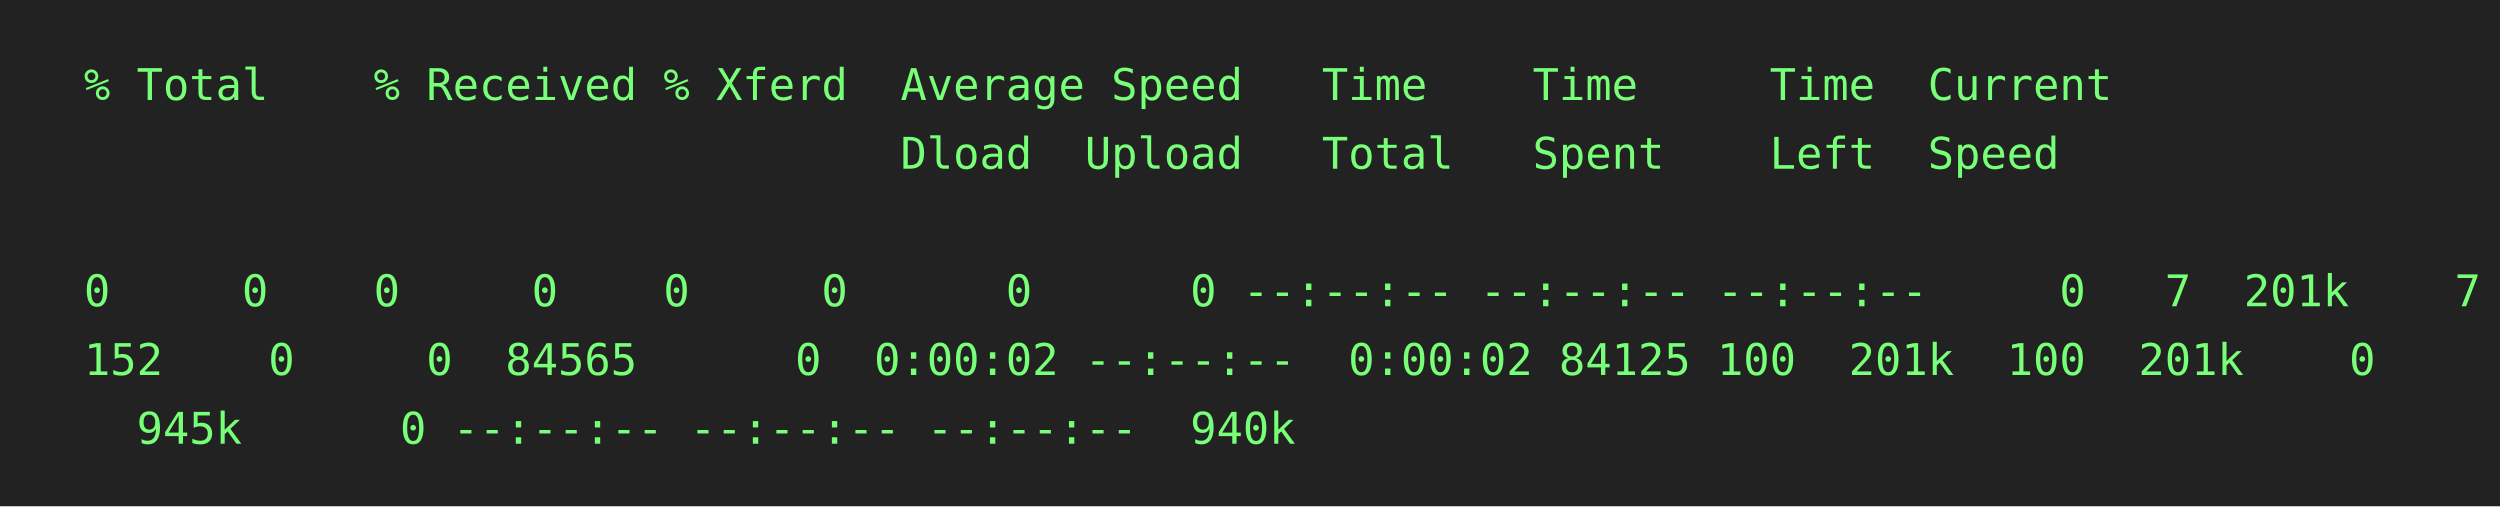
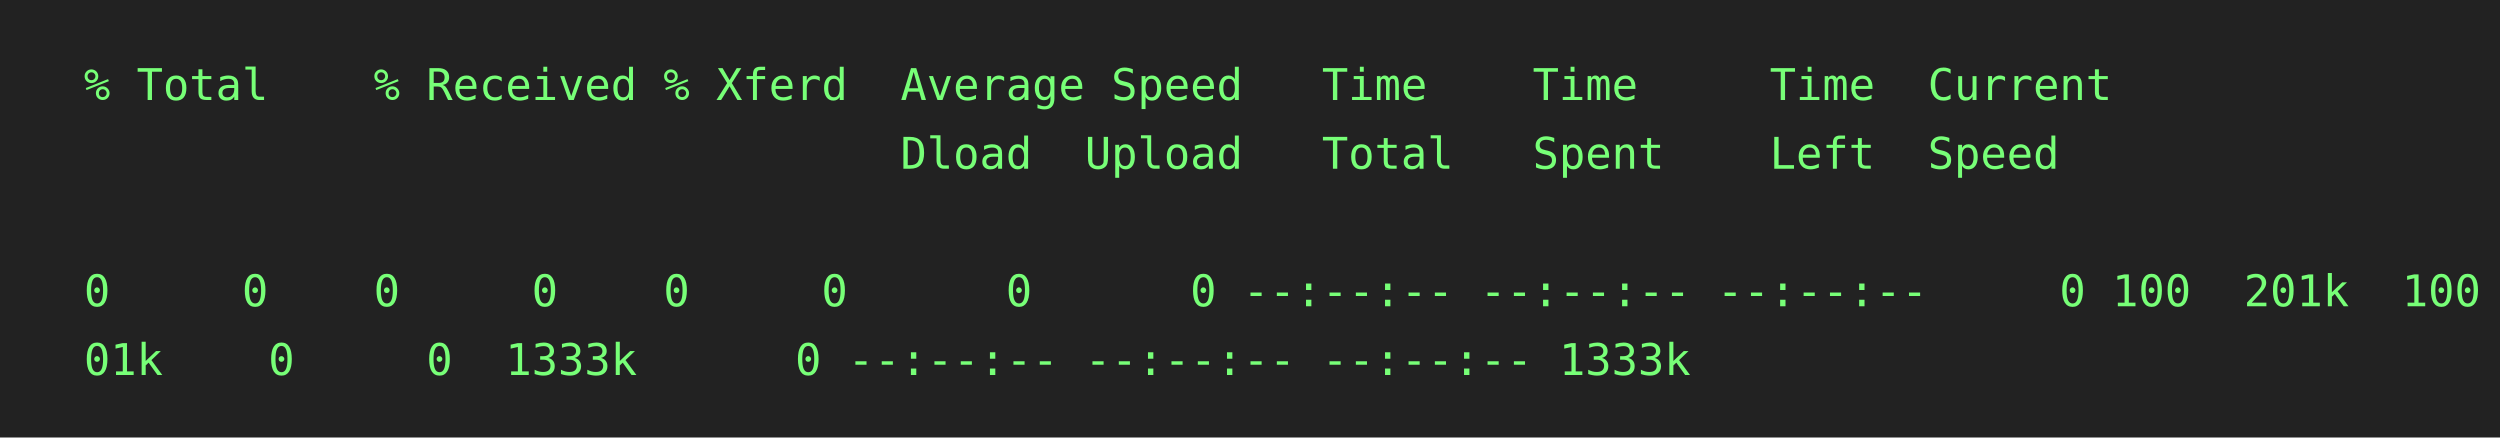
- <svg xmlns="http://www.w3.org/2000/svg" height="162" width="800">
-   <rect height="162" fill="#222" width="800" />
+ <svg xmlns="http://www.w3.org/2000/svg" height="140" width="800">
+   <rect height="140" fill="#222" width="800" />
  <text fill="#7f7" font-family="consolas, menlo, monospace" font-size="14" xml:space="preserve">
    <tspan lengthAdjust="spacingAndGlyphs" textLength="768" x="10" y="32">  % Total    % Received % Xferd  Average Speed   Time    Time     Time  Current                  </tspan>
    <tspan lengthAdjust="spacingAndGlyphs" textLength="768" x="10" y="54">                                 Dload  Upload   Total   Spent    Left  Speed                    </tspan>
    <tspan lengthAdjust="spacingAndGlyphs" textLength="768" x="10" y="76">                                                                                                 </tspan>
    <tspan lengthAdjust="spacingAndGlyphs" textLength="768" x="10" y="98">  0     0    0     0    0     0      0      0 --:--:-- --:--:-- --:--:--     0
-   7  201k    7 16\</tspan>
-     <tspan lengthAdjust="spacingAndGlyphs" textLength="768" x="10" y="120">  152    0     0  84565      0  0:00:02 --:--:--  0:00:02 84125
- 100  201k  100  201k    0     0 \</tspan>
-     <tspan lengthAdjust="spacingAndGlyphs" textLength="768" x="10" y="142">    945k      0 --:--:-- --:--:-- --:--:--  940k                                                 </tspan>
+ 100  201k  100  2\</tspan>
+     <tspan lengthAdjust="spacingAndGlyphs" textLength="768" x="10" y="120">  01k    0     0  1333k      0 --:--:-- --:--:-- --:--:-- 1333k                                  </tspan>
  </text>
</svg>
